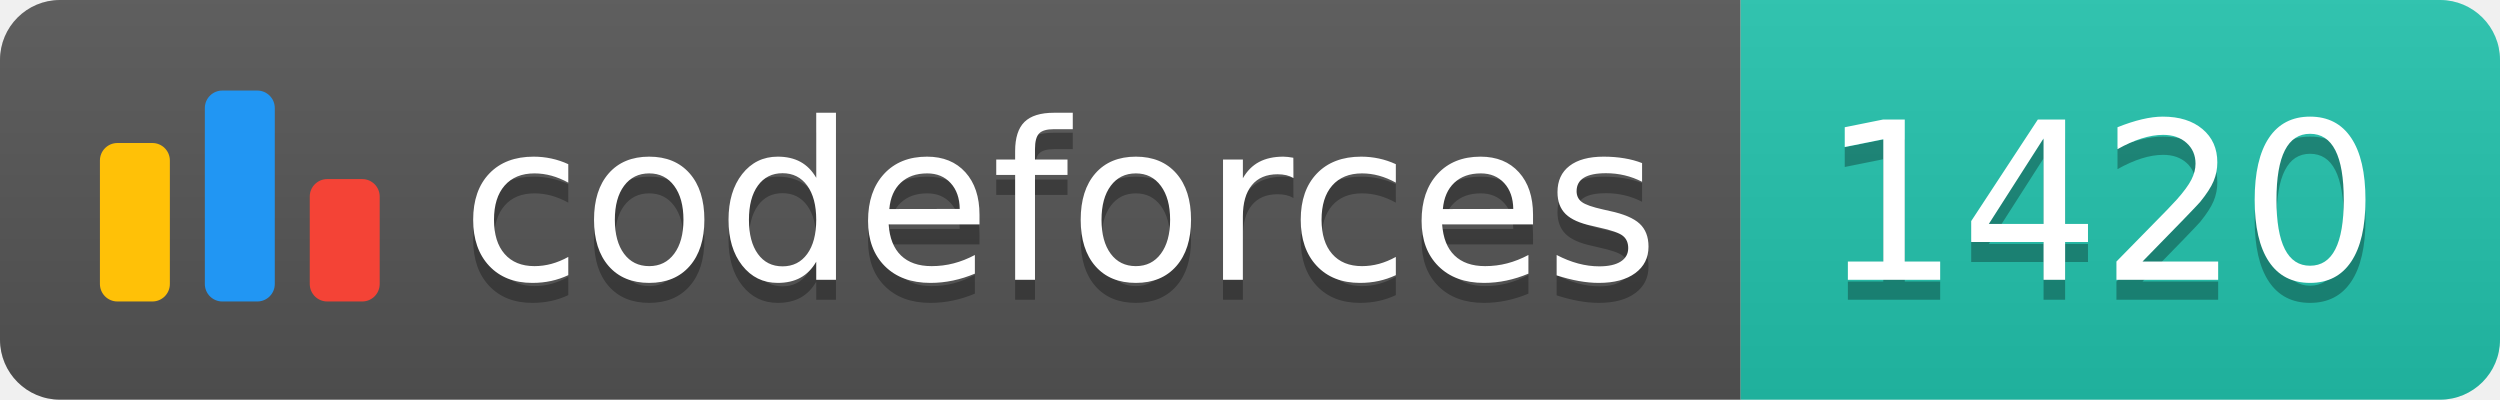
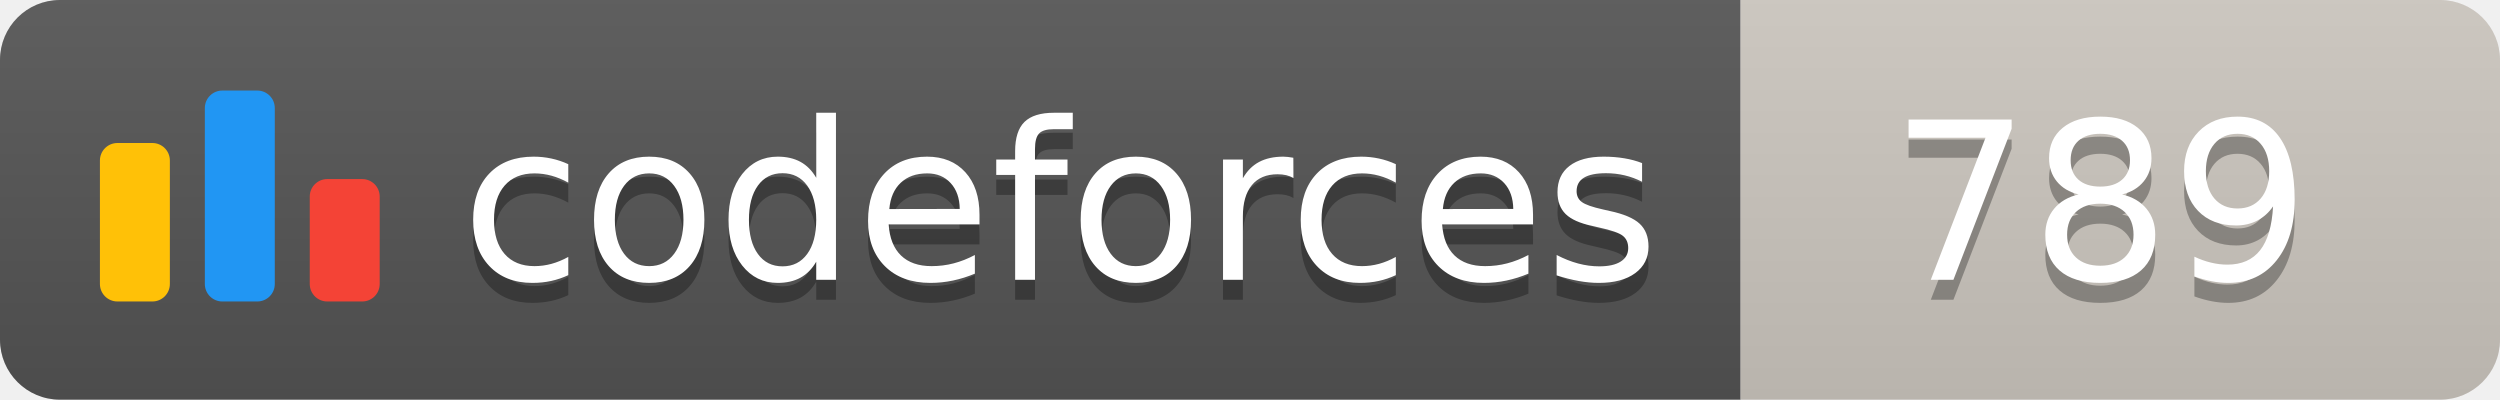
<svg xmlns="http://www.w3.org/2000/svg" width="125.1" height="20">
  <linearGradient id="smooth" x2="0" y2="100%">
    <stop offset="0" stop-color="#bbb" stop-opacity=".1" />
    <stop offset="1" stop-opacity=".1" />
  </linearGradient>
  <clipPath id="round">
    <rect width="125.1" height="20" rx="3" fill="#fff" />
  </clipPath>
  <g clip-path="url(#round)">
    <rect width="87.1" height="20" fill="#555" />
-     <rect x="87.1" width="38.0" height="20" fill="#22C4AE" />
+     <rect x="87.1" width="38.0" height="20" fill="#cec8c1" />
    <rect width="125.1" height="20" fill="url(#smooth)" />
  </g>
  <g fill="#fff" text-anchor="middle" font-family="DejaVu Sans,Verdana,Geneva,sans-serif" font-size="110">
    <svg x="5" y="3" class="logo" width="14" height="14" viewBox="0 0 32 25" fill="none">
      <rect y="6" width="8" height="18.125" rx="2" fill="#FFC107" />
      <rect x="24" y="10.125" width="8" height="14" rx="2" fill="#F44336" />
      <rect x="12" width="8" height="24.125" rx="2" fill="#2196F3" />
    </svg>
    <text x="530.5" y="150" fill="#010101" fill-opacity=".3" transform="scale(0.1)" textLength="601.0" lengthAdjust="spacing">codeforces
        </text>
    <text x="530.5" y="140" transform="scale(0.1)" textLength="601.0" lengthAdjust="spacing">codeforces</text>
-     <text x="1051.0" y="150" fill="#010101" fill-opacity=".3" transform="scale(0.1)" textLength="280.0" lengthAdjust="spacing">1420
+     <text x="1051.0" y="150" fill="#010101" fill-opacity=".3" transform="scale(0.1)" textLength="280.0" lengthAdjust="spacing">789
        </text>
-     <text x="1051.0" y="140" transform="scale(0.1)" textLength="280.0" lengthAdjust="spacing">1420</text>
+     <text x="1051.0" y="140" transform="scale(0.1)" textLength="280.0" lengthAdjust="spacing">789</text>
  </g>
</svg>
